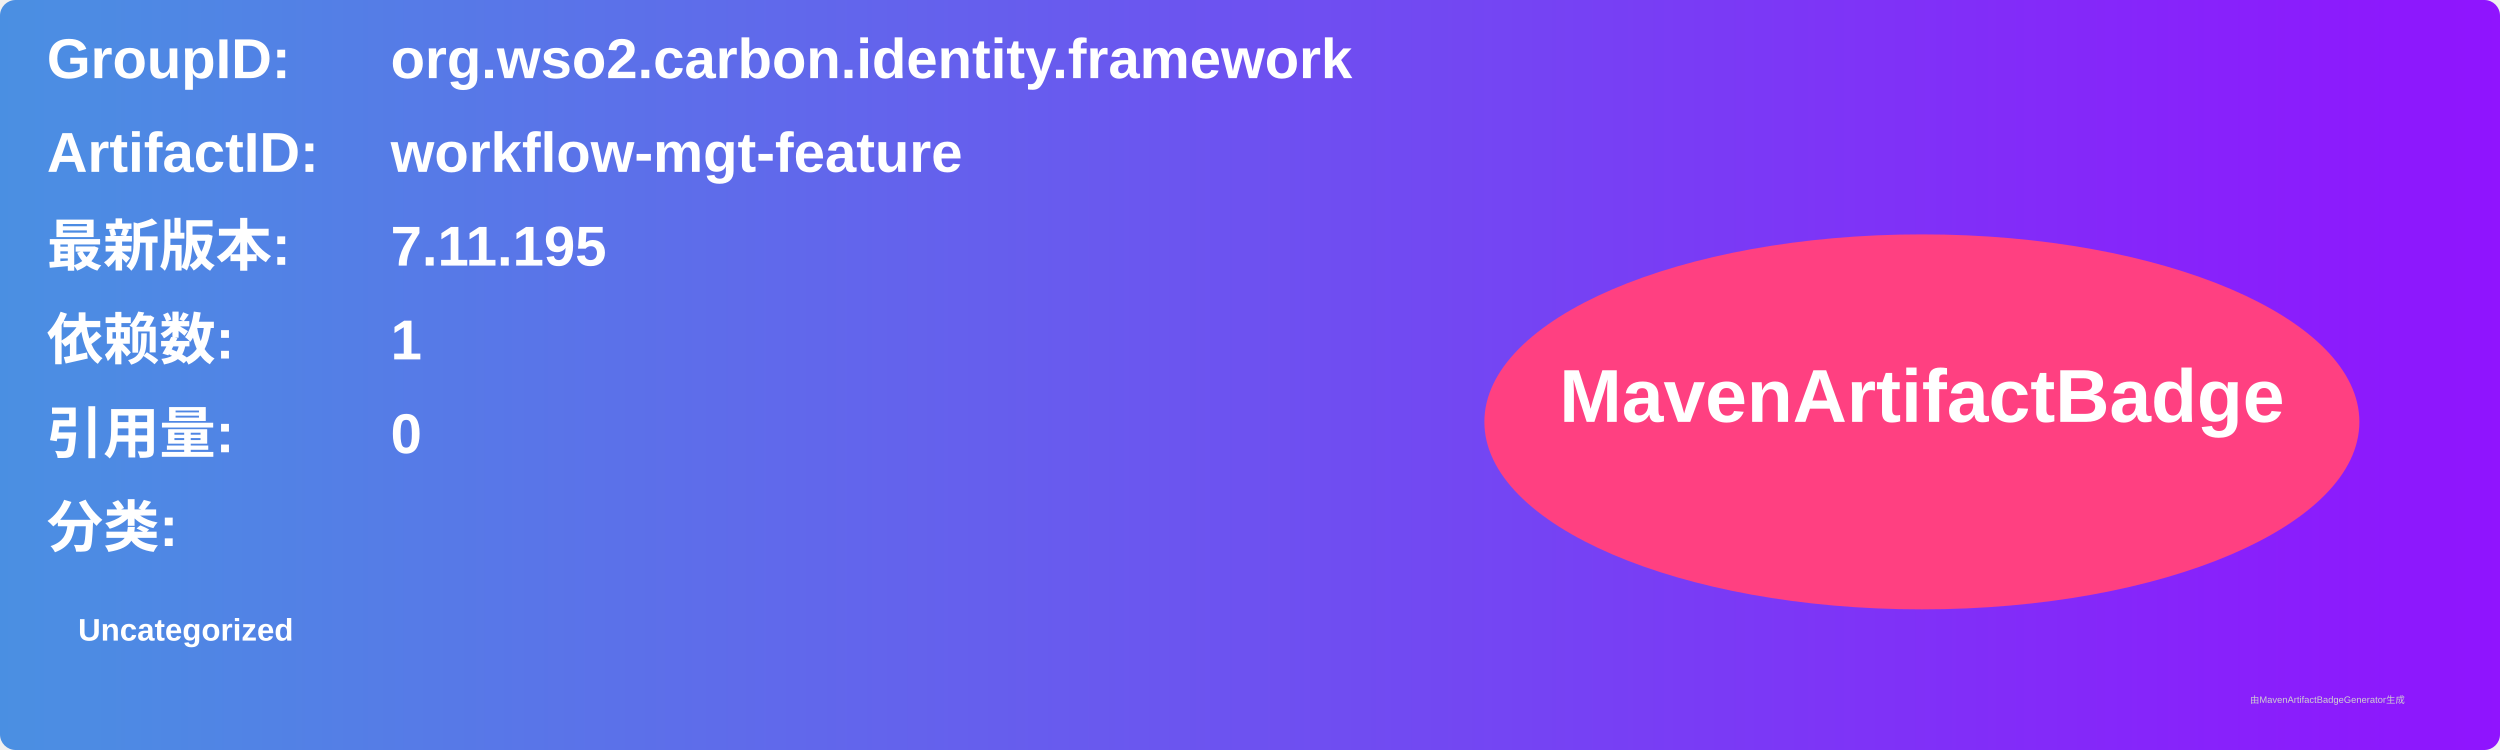
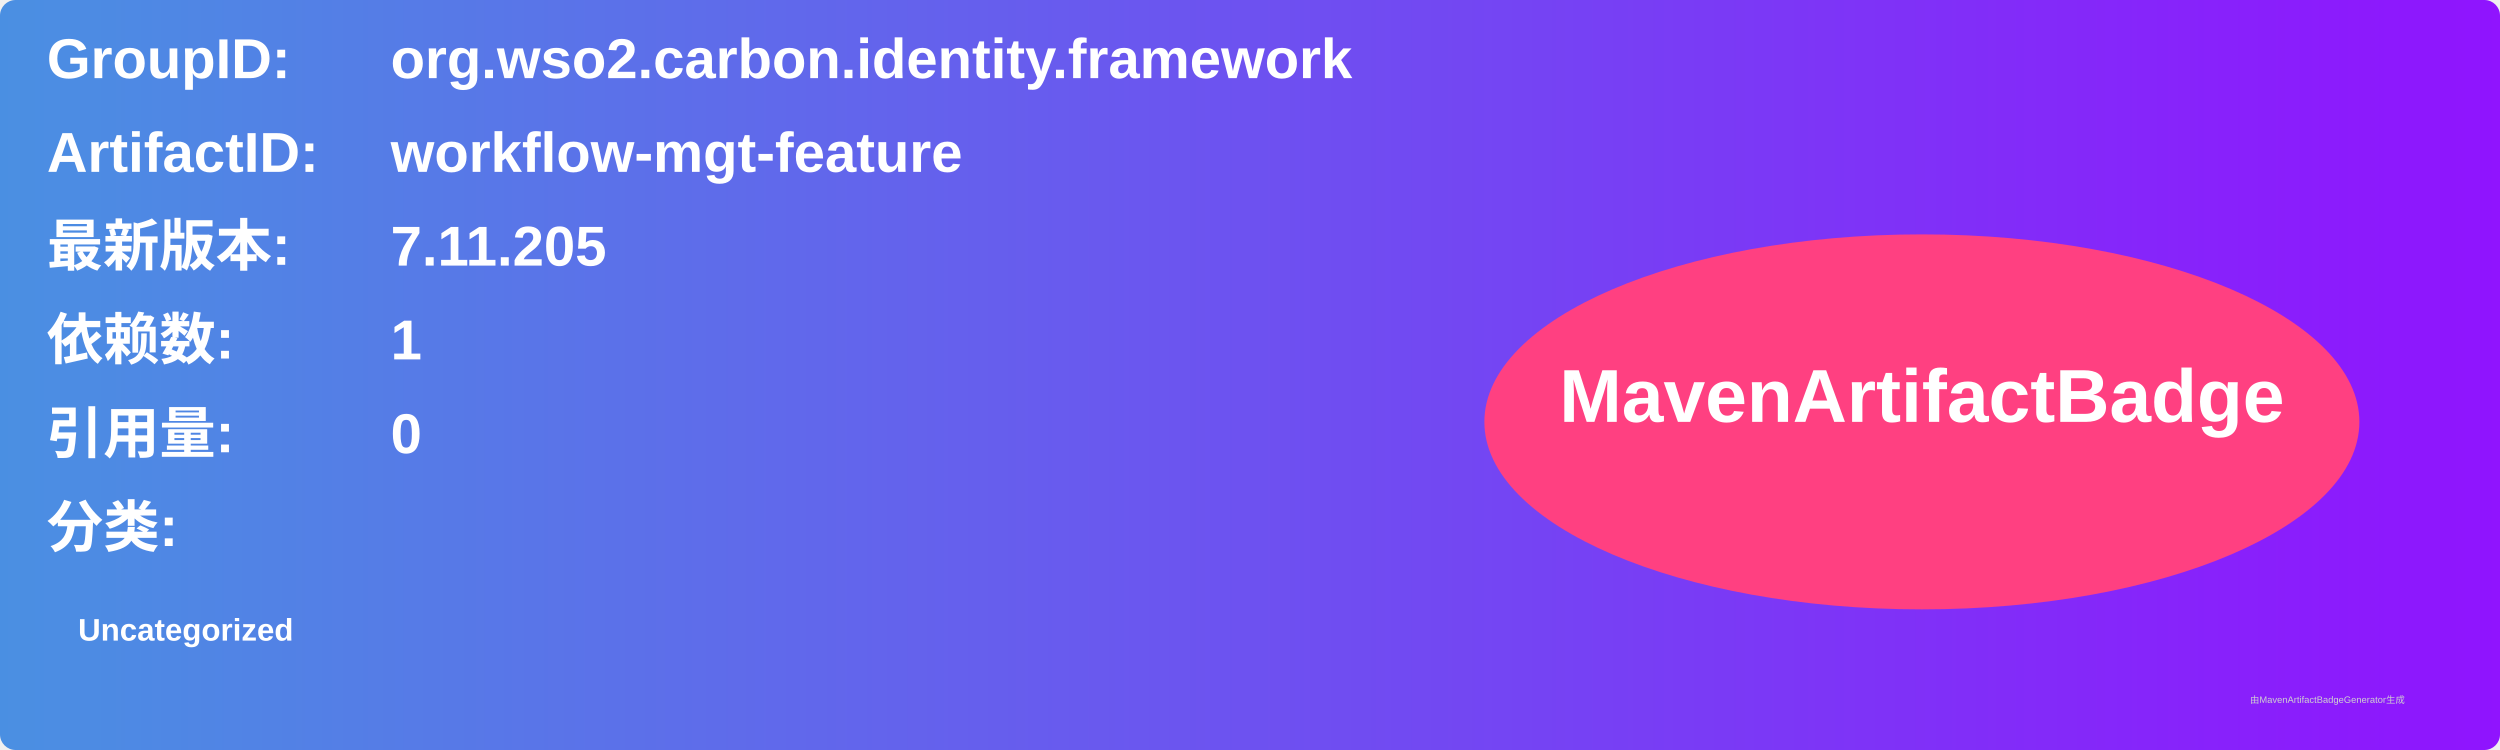
<svg xmlns="http://www.w3.org/2000/svg" width="800" height="240" viewBox="0 0 800 240">
  <linearGradient id="grad" x1="0%" y1="0%" x2="100%" y2="0%">
    <stop offset="0%" stop-color="#4a90e2" />
    <stop offset="100%" stop-color="#9013fe" />
  </linearGradient>
  <rect width="100%" height="100%" rx="5" ry="5" fill="url(#grad)" />
  <g transform="translate(15, 15)">
    <text x="0" y="10" font-family="Arial" font-size="18" fill="white" font-weight="bold" width="260">GroupID:</text>
    <text x="110" y="10" font-family="Arial" font-size="18" fill="white" font-weight="bold" width="460">org.wso2.carbon.identity.framework</text>
    <text x="0" y="40" font-family="Arial" font-size="18" fill="white" font-weight="bold" width="260">ArtifactID:</text>
    <text x="110" y="40" font-family="Arial" font-size="18" fill="white" font-weight="bold" width="460">workflow-mgt-feature</text>
    <text x="0" y="70" font-family="Arial" font-size="18" fill="white" font-weight="bold">最新版本:</text>
    <text x="110" y="70" font-family="Arial" font-size="18" fill="white" font-weight="bold">
-       <tspan font-weight="bold">7.11.195</tspan>
+       <tspan font-weight="bold">7.11.205</tspan>
    </text>
    <text x="0" y="100" font-family="Arial" font-size="18" fill="white" font-weight="bold">依赖数: </text>
    <text x="110" y="100" font-family="Arial" font-size="18" fill="white">
      <tspan font-weight="bold">1</tspan>
    </text>
    <text x="0" y="130" font-family="Arial" font-size="18" fill="white" font-weight="bold">引用量: </text>
    <text x="110" y="130" font-family="Arial" font-size="18" fill="white">
      <tspan font-weight="bold">0</tspan>
    </text>
    <text x="0" y="160" font-family="Arial" font-size="18" fill="white" font-weight="bold">分类:</text>
    <text x="10" y="190" font-family="Arial" font-size="10" fill="white">
      <tspan font-weight="bold">Uncategorized</tspan>
    </text>
    <ellipse cx="600" cy="120" rx="140" ry="60" fill="#ff4081" />
    <text x="600" y="120" text-anchor="middle" font-family="Arial" font-size="24" fill="white" font-weight="bold">MavenArtifactBadge</text>
  </g>
  <text x="720" y="225" font-family="Arial" font-size="3" fill="#d0d0d0">由MavenArtifactBadgeGenerator生成</text>
</svg>
